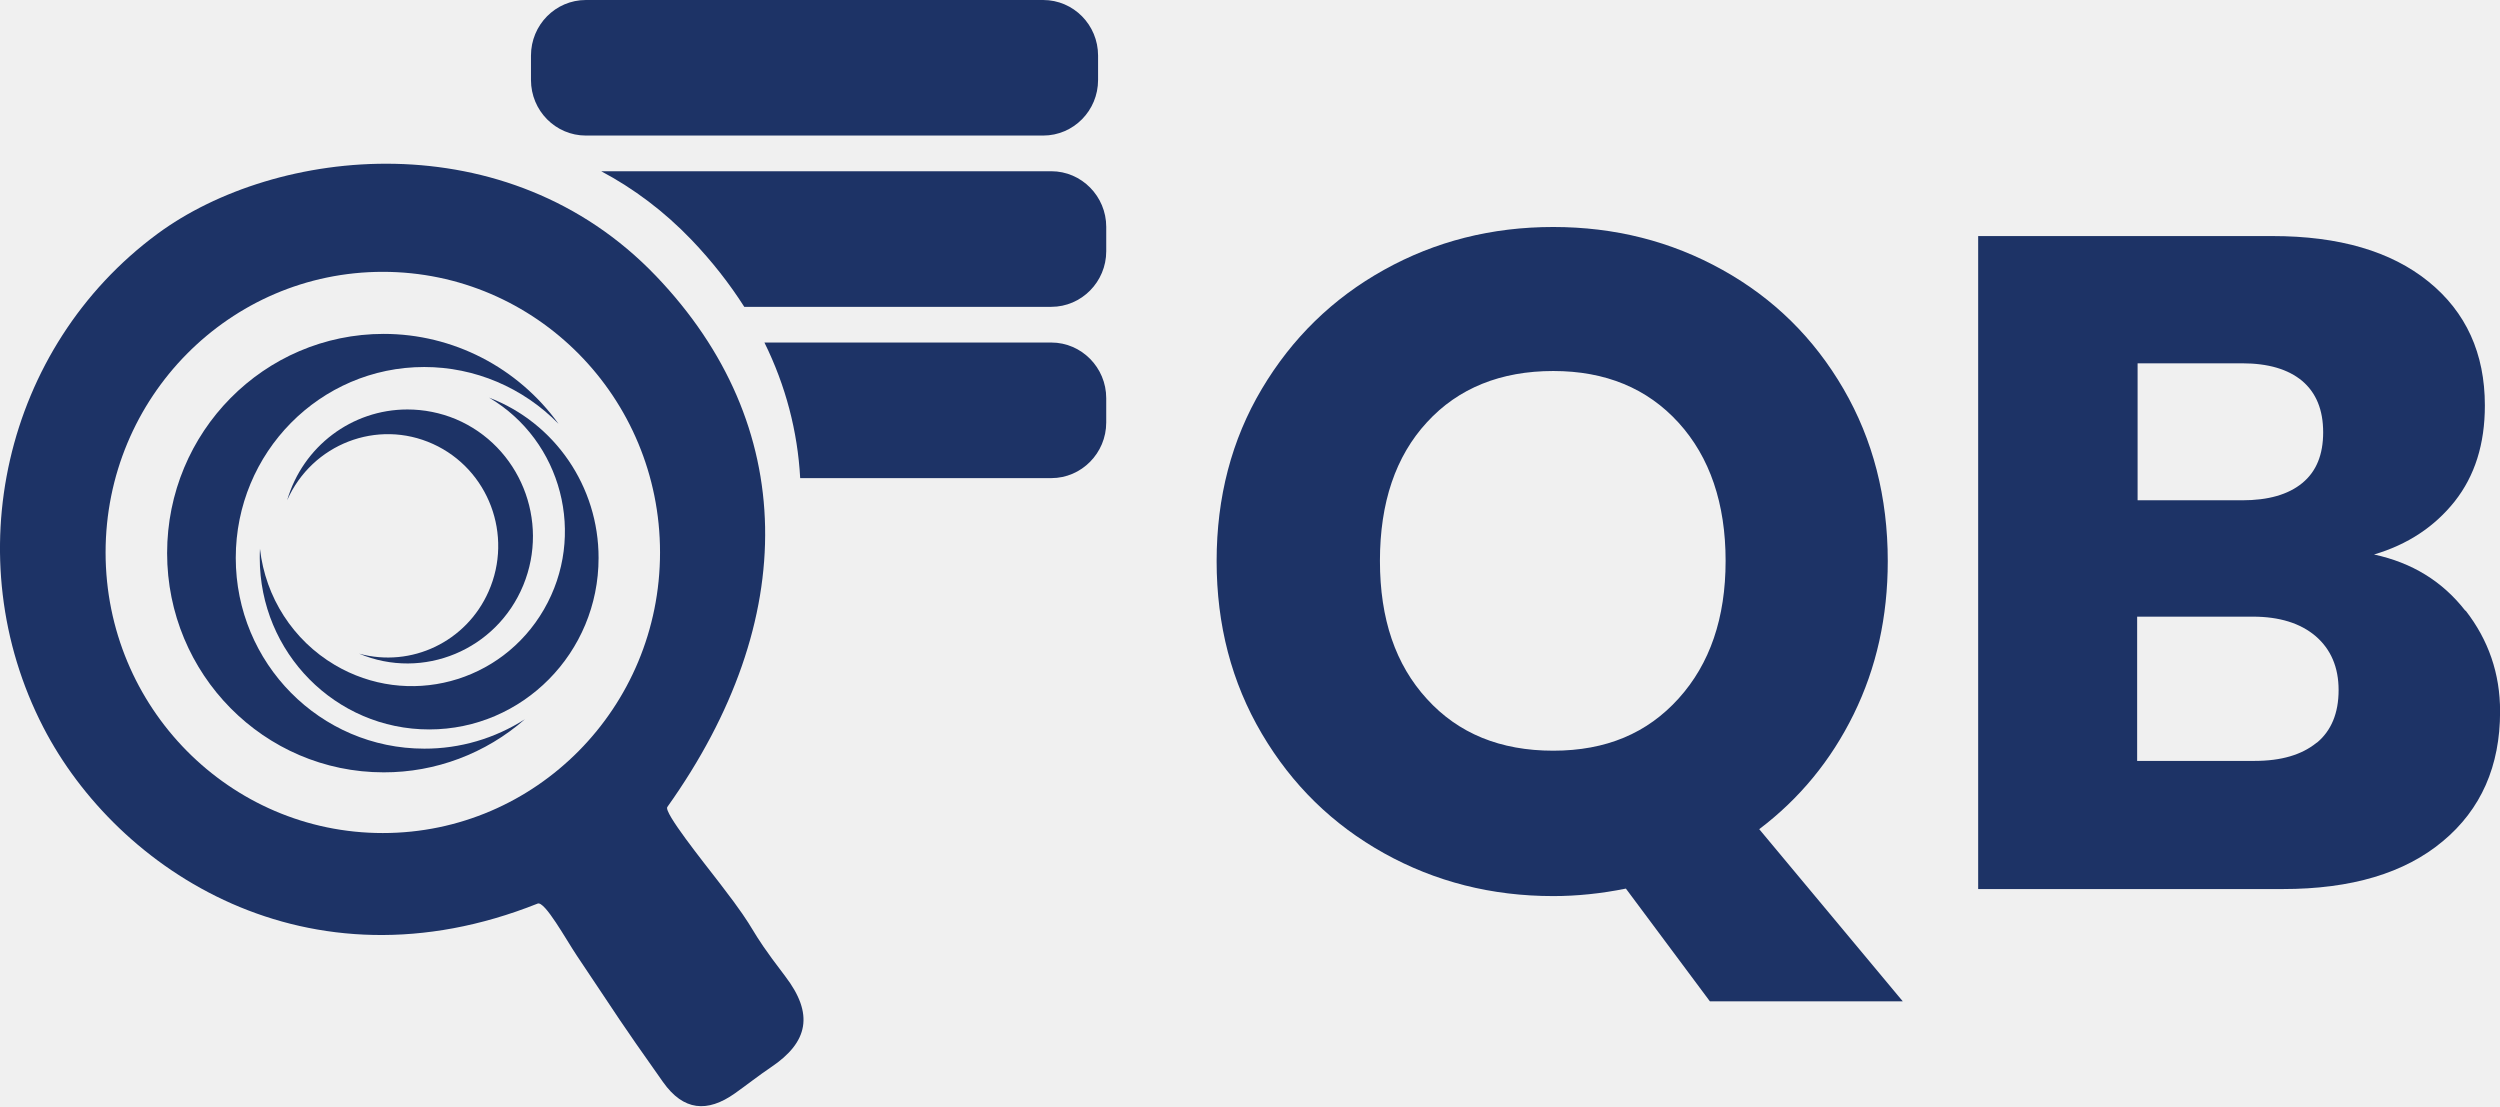
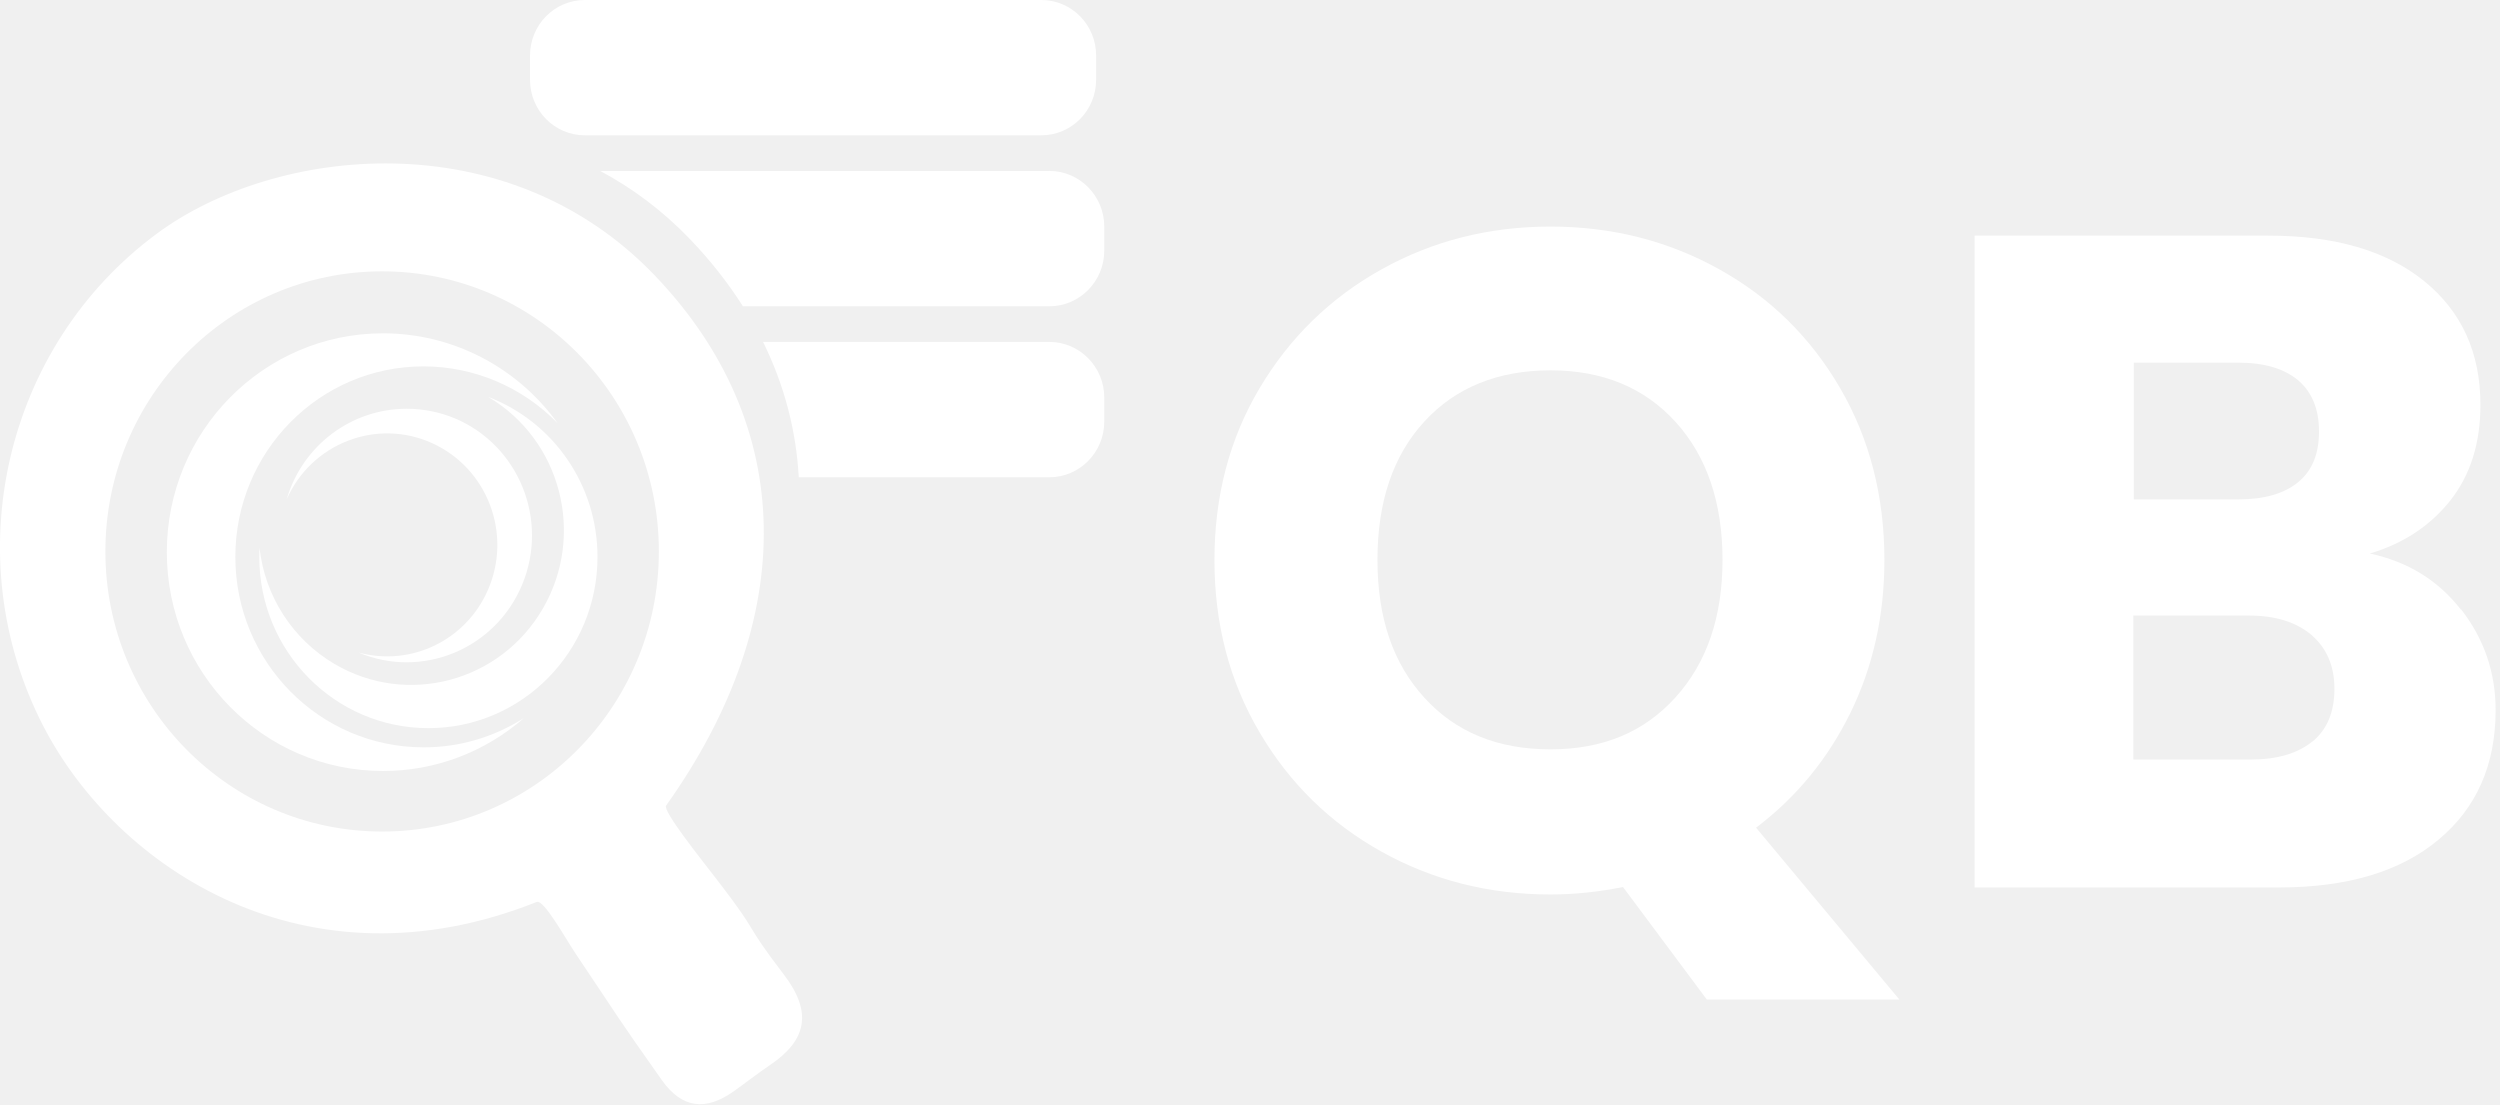
- <svg xmlns="http://www.w3.org/2000/svg" width="226" height="100" viewBox="0 0 226 100" fill="none">
-   <g clip-path="url(#clip0_737_8219)">
-     <path d="M94.303 0H52.964C50.222 0 48 2.249 48 5.024V7.23C48 10.004 50.222 12.254 52.964 12.254H94.303C97.044 12.254 99.266 10.004 99.266 7.23V5.024C99.266 2.249 97.044 0 94.303 0Z" fill="#1D3366" />
-     <path d="M95.04 15.484H54.356C57.263 17.032 60.021 19.079 62.525 21.695C64.373 23.629 65.952 25.648 67.282 27.738H95.04C97.769 27.738 100.004 25.476 100.004 22.713V20.505C100.004 17.742 97.769 15.48 95.04 15.48V15.484Z" fill="#1D3366" />
-     <path d="M95.039 30.968H69.106C71.03 34.871 72.104 38.984 72.337 43.222H95.039C97.769 43.222 100.003 40.96 100.003 38.198V35.989C100.003 33.227 97.769 30.965 95.039 30.965V30.968Z" fill="#1D3366" />
-     <path d="M70.984 88.254C67.174 83.269 68.94 84.878 65.113 79.907C63.514 77.827 59.982 73.433 60.326 72.952C72.393 56.006 72.17 38.403 59.304 24.952C45.854 10.894 24.934 13.232 14.22 21.148C0.344 31.399 -3.967 50.465 3.912 65.739C10.606 78.713 27.785 89.985 48.603 81.684C49.248 81.425 51.172 84.938 52.161 86.413C56.329 92.618 55.621 91.709 59.936 97.815C61.787 100.431 63.947 100.597 66.43 98.843C67.524 98.07 68.576 97.231 69.687 96.485C73.088 94.207 73.589 91.663 70.981 88.251L70.984 88.254ZM34.606 75.307C20.766 75.307 9.545 63.952 9.545 49.941C9.545 35.929 20.763 24.574 34.606 24.574C48.449 24.574 59.667 35.929 59.667 49.941C59.667 63.952 48.449 75.307 34.606 75.307Z" fill="#1D3366" />
-     <path d="M38.36 67.678C28.947 67.678 21.313 59.961 21.313 50.433C21.313 40.905 28.937 33.178 38.35 33.178C42.914 33.178 47.282 35.029 50.493 38.315C46.81 33.208 40.939 30.184 34.687 30.184C23.872 30.184 15.107 39.055 15.107 50.002C15.107 60.949 23.872 69.82 34.687 69.82C39.373 69.83 43.907 68.122 47.449 65.021C44.733 66.759 41.578 67.688 38.36 67.678Z" fill="#1D3366" />
-     <path d="M44.212 35.945C50.808 39.842 53.033 48.415 49.176 55.087C45.326 61.763 36.857 64.015 30.265 60.111C26.5 57.886 23.994 53.999 23.502 49.615C23.482 49.887 23.482 50.169 23.482 50.441C23.482 59.004 30.337 65.941 38.797 65.941C47.256 65.941 54.111 59.004 54.111 50.441C54.12 44.001 50.179 38.227 44.212 35.945Z" fill="#1D3366" />
-     <path d="M36.83 37.016C31.811 37.016 27.387 40.349 25.959 45.22C28.213 40.133 34.111 37.851 39.14 40.133C44.166 42.415 46.42 48.384 44.166 53.474C42.164 58.008 37.2 60.386 32.459 59.089C38.239 61.53 44.887 58.771 47.302 52.911C49.713 47.061 46.987 40.332 41.198 37.888C39.815 37.314 38.331 37.016 36.83 37.016Z" fill="#1D3366" />
+ <svg xmlns="http://www.w3.org/2000/svg" width="403" height="178" viewBox="0 0 403 178" fill="none">
+   <g clip-path="url(#clip0_737_8245)">
+     <path d="M167.858 0H94.275C89.395 0 85.439 4.004 85.439 8.943V12.869C85.439 17.808 89.395 21.812 94.275 21.812H167.858C172.738 21.812 176.694 17.808 176.694 12.869V8.943C176.694 4.004 172.738 0 167.858 0Z" fill="white" />
+     <path d="M169.171 27.561H96.754C101.927 30.317 106.838 33.959 111.293 38.617C114.583 42.058 117.394 45.653 119.761 49.372H169.171C174.029 49.372 178.006 45.346 178.006 40.429V36.498C178.006 31.581 174.029 27.555 169.171 27.555V27.561Z" fill="white" />
+     <path d="M169.17 55.123H123.01C126.433 62.071 128.346 69.391 128.76 76.935H169.17C174.029 76.935 178.006 72.909 178.006 67.992V64.06C178.006 59.143 174.029 55.117 169.17 55.117V55.123Z" fill="white" />
+     <path d="M126.351 157.09C119.569 148.218 122.712 151.081 115.9 142.232C113.054 138.531 106.767 130.709 107.38 129.854C128.859 99.689 128.463 68.356 105.56 44.413C81.62 19.39 44.382 23.552 25.311 37.642C0.612 55.889 -7.063 89.825 6.963 117.014C18.878 140.107 49.456 160.172 86.513 145.396C87.662 144.936 91.085 151.187 92.846 153.814C100.265 164.859 99.005 163.241 106.686 174.109C109.981 178.766 113.824 179.061 118.245 175.939C120.193 174.563 122.065 173.07 124.042 171.741C130.096 167.686 130.988 163.158 126.346 157.084L126.351 157.09ZM61.598 134.045C36.964 134.045 16.989 113.833 16.989 88.892C16.989 63.952 36.958 43.74 61.598 43.74C86.239 43.74 106.208 63.952 106.208 88.892C106.208 113.833 86.239 134.045 61.598 134.045Z" fill="white" />
+     <path d="M68.282 120.47C51.526 120.47 37.938 106.734 37.938 89.774C37.938 72.815 51.509 59.061 68.264 59.061C76.388 59.061 84.162 62.355 89.878 68.205C83.323 59.114 72.871 53.73 61.744 53.73C42.492 53.73 26.892 69.521 26.892 89.007C26.892 108.493 42.492 124.284 61.744 124.284C70.084 124.301 78.155 121.261 84.46 115.742C79.625 118.835 74.009 120.488 68.282 120.47Z" fill="white" />
+     <path d="M78.698 63.984C90.438 70.92 94.398 86.18 87.533 98.057C80.681 109.939 65.605 113.948 53.871 107C47.17 103.039 42.708 96.121 41.833 88.317C41.798 88.801 41.798 89.302 41.798 89.787C41.798 105.028 53.999 117.377 69.057 117.377C84.116 117.377 96.316 105.028 96.316 89.787C96.334 78.323 89.318 68.046 78.698 63.984Z" fill="white" />
+     <path d="M65.558 65.891C56.624 65.891 48.75 71.823 46.208 80.495C50.22 71.439 60.718 67.378 69.67 71.439C78.616 75.501 82.629 86.126 78.616 95.187C75.053 103.257 66.217 107.489 57.778 105.181C68.066 109.526 79.899 104.615 84.198 94.184C88.49 83.771 83.638 71.794 73.332 67.443C70.871 66.422 68.229 65.891 65.558 65.891Z" fill="white" />
  </g>
-   <g clip-path="url(#clip1_737_8219)">
-     <path d="M154.558 90.499L146.981 80.329C144.743 80.78 142.547 81.006 140.411 81.006C134.847 81.006 129.755 79.714 125.115 77.131C120.475 74.547 116.8 70.959 114.069 66.325C111.338 61.691 109.983 56.504 109.983 50.722C109.983 44.94 111.338 39.752 114.069 35.159C116.8 30.566 120.475 26.978 125.115 24.395C129.755 21.811 134.847 20.52 140.411 20.52C145.975 20.52 151.067 21.811 155.707 24.395C160.348 26.978 163.982 30.566 166.651 35.159C169.32 39.752 170.654 44.94 170.654 50.722C170.654 55.766 169.628 60.379 167.575 64.562C165.522 68.745 162.668 72.21 159.034 74.957L172.01 90.519H154.578L154.558 90.499ZM128.996 63.188C131.829 66.305 135.627 67.863 140.411 67.863C145.195 67.863 148.911 66.284 151.745 63.147C154.578 60.01 155.995 55.868 155.995 50.701C155.995 45.534 154.578 41.331 151.745 38.214C148.911 35.098 145.134 33.539 140.411 33.539C135.689 33.539 131.829 35.077 128.996 38.173C126.162 41.249 124.746 45.432 124.746 50.701C124.746 55.971 126.162 60.092 128.996 63.188Z" fill="#1D3366" />
-     <path d="M222.887 55.192C224.961 57.857 226.008 60.892 226.008 64.316C226.008 69.257 224.283 73.174 220.834 76.044C217.385 78.935 212.56 80.37 206.38 80.37H178.826V21.34H205.435C211.451 21.34 216.153 22.714 219.54 25.461C222.928 28.209 224.632 31.94 224.632 36.656C224.632 40.142 223.729 43.012 221.902 45.329C220.074 47.626 217.652 49.225 214.613 50.127C218.042 50.865 220.793 52.547 222.867 55.212L222.887 55.192ZM193.239 45.227H202.684C205.045 45.227 206.852 44.714 208.125 43.669C209.398 42.623 210.014 41.105 210.014 39.076C210.014 37.046 209.377 35.508 208.125 34.442C206.852 33.376 205.045 32.843 202.684 32.843H193.239V45.206V45.227ZM209.439 67.145C210.753 66.059 211.41 64.459 211.41 62.389C211.41 60.318 210.712 58.698 209.336 57.509C207.961 56.34 206.072 55.745 203.649 55.745H193.198V68.786H203.813C206.236 68.786 208.084 68.232 209.418 67.145H209.439Z" fill="#1D3366" />
+   <g clip-path="url(#clip1_737_8245)">
+     <path d="M275.112 161.087L261.627 142.985C257.643 143.787 253.733 144.189 249.932 144.189C240.028 144.189 230.964 141.89 222.705 137.291C214.445 132.692 207.903 126.306 203.043 118.057C198.182 109.809 195.77 100.575 195.77 90.283C195.77 79.991 198.182 70.757 203.043 62.582C207.903 54.407 214.445 48.02 222.705 43.421C230.964 38.823 240.028 36.523 249.932 36.523C259.836 36.523 268.899 38.823 277.159 43.421C285.418 48.02 291.887 54.407 296.638 62.582C301.389 70.757 303.765 79.991 303.765 90.283C303.765 99.261 301.937 107.473 298.283 114.919C294.628 122.364 289.548 128.532 283.079 133.422L306.177 161.123H275.149L275.112 161.087ZM229.612 112.473C234.655 118.021 241.416 120.795 249.932 120.795C258.447 120.795 265.062 117.984 270.105 112.4C275.149 106.816 277.67 99.444 277.67 90.247C277.67 81.049 275.149 73.568 270.105 68.02C265.062 62.473 258.337 59.699 249.932 59.699C241.526 59.699 234.655 62.436 229.612 67.947C224.569 73.422 222.047 80.867 222.047 90.247C222.047 99.626 224.569 106.962 229.612 112.473Z" fill="white" />
+     <path d="M396.739 98.241C400.43 102.985 402.294 108.387 402.294 114.482C402.294 123.277 399.224 130.248 393.084 135.358C386.945 140.504 378.356 143.059 367.356 143.059H318.311V37.984H365.675C376.383 37.984 384.752 40.43 390.782 45.32C396.812 50.211 399.845 56.853 399.845 65.248C399.845 71.452 398.237 76.561 394.985 80.686C391.732 84.773 387.42 87.62 382.011 89.226C388.114 90.54 393.011 93.532 396.702 98.277L396.739 98.241ZM343.966 80.503H360.777C364.98 80.503 368.196 79.591 370.462 77.729C372.728 75.868 373.824 73.167 373.824 69.554C373.824 65.941 372.692 63.204 370.462 61.306C368.196 59.408 364.98 58.459 360.777 58.459H343.966V80.467V80.503ZM372.801 119.518C375.14 117.584 376.31 114.737 376.31 111.051C376.31 107.365 375.067 104.482 372.618 102.365C370.17 100.284 366.808 99.226 362.495 99.226H343.893V122.438H362.787C367.1 122.438 370.389 121.453 372.765 119.518H372.801Z" fill="white" />
  </g>
  <defs>
-     <clipPath id="clip0_737_8219">
-       <rect width="100.003" height="100" fill="white" />
+     <clipPath id="clip0_737_8245">
+       <rect width="178.006" height="178" fill="white" />
    </clipPath>
-     <clipPath id="clip1_737_8219">
-       <rect width="116.004" height="70" fill="white" transform="translate(110.004 20.5)" />
+     <clipPath id="clip1_737_8245">
+       <rect width="206.487" height="124.6" fill="white" transform="translate(195.807 36.4883)" />
    </clipPath>
  </defs>
</svg>
